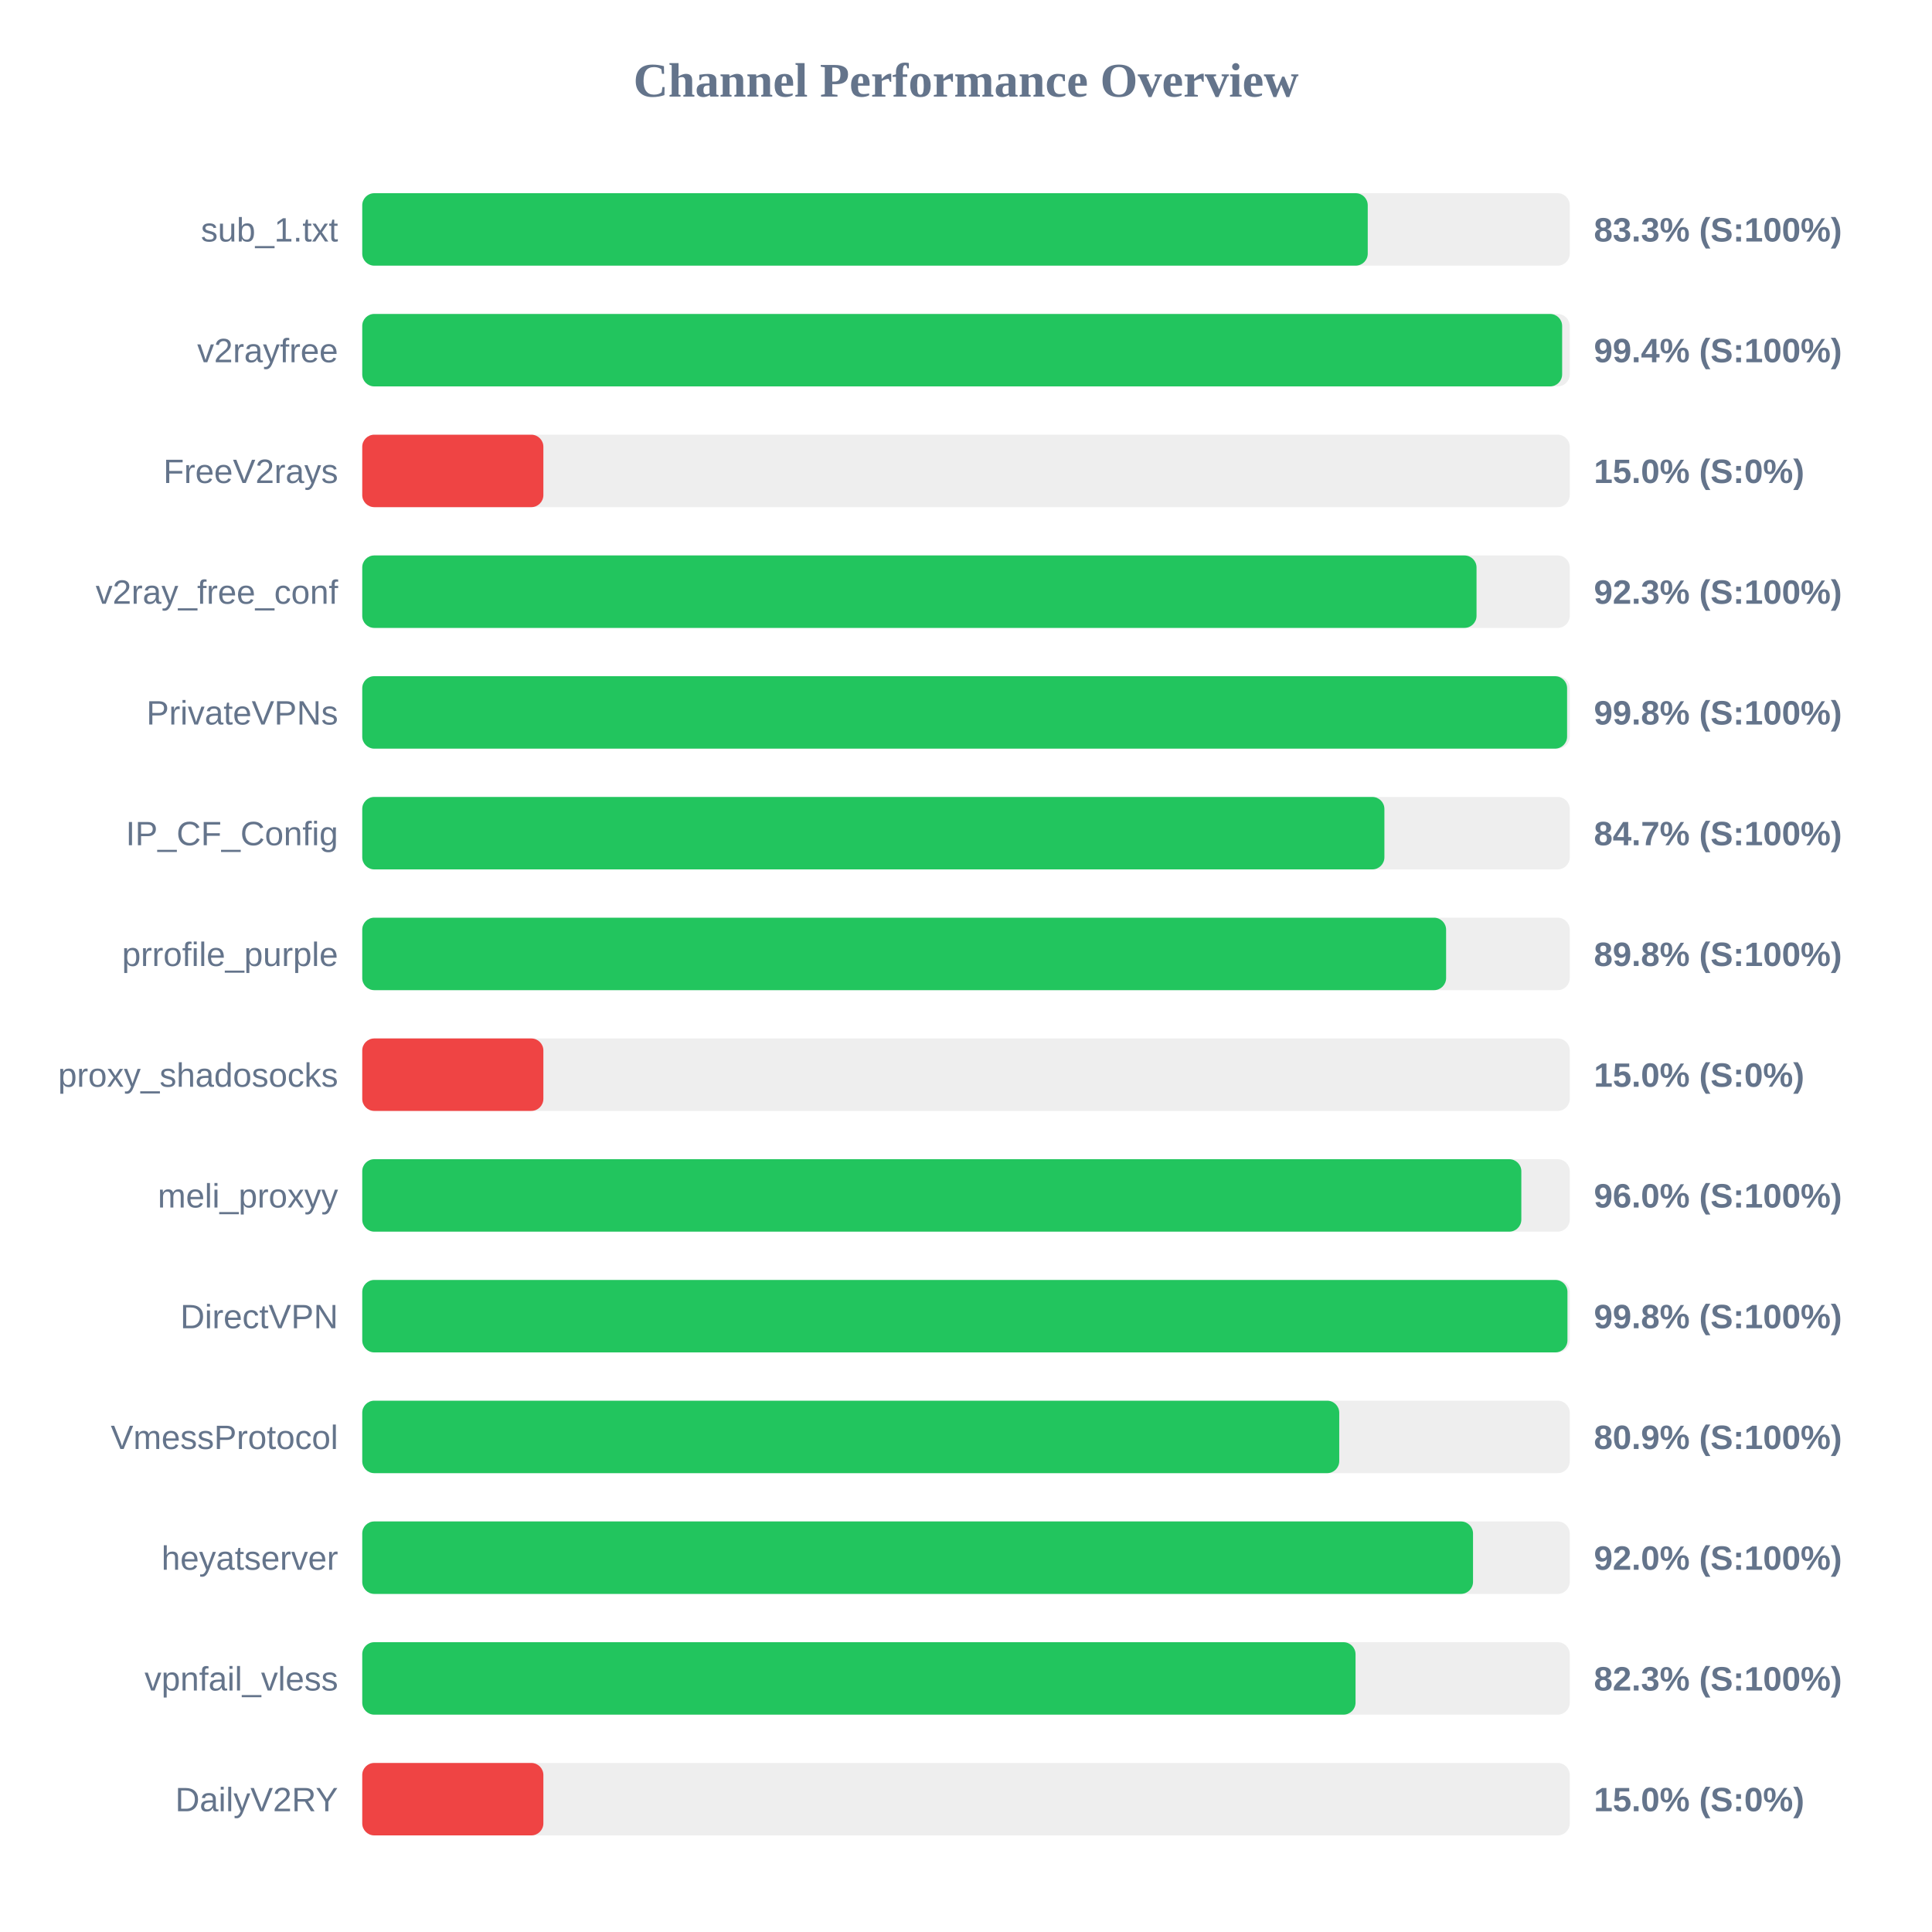
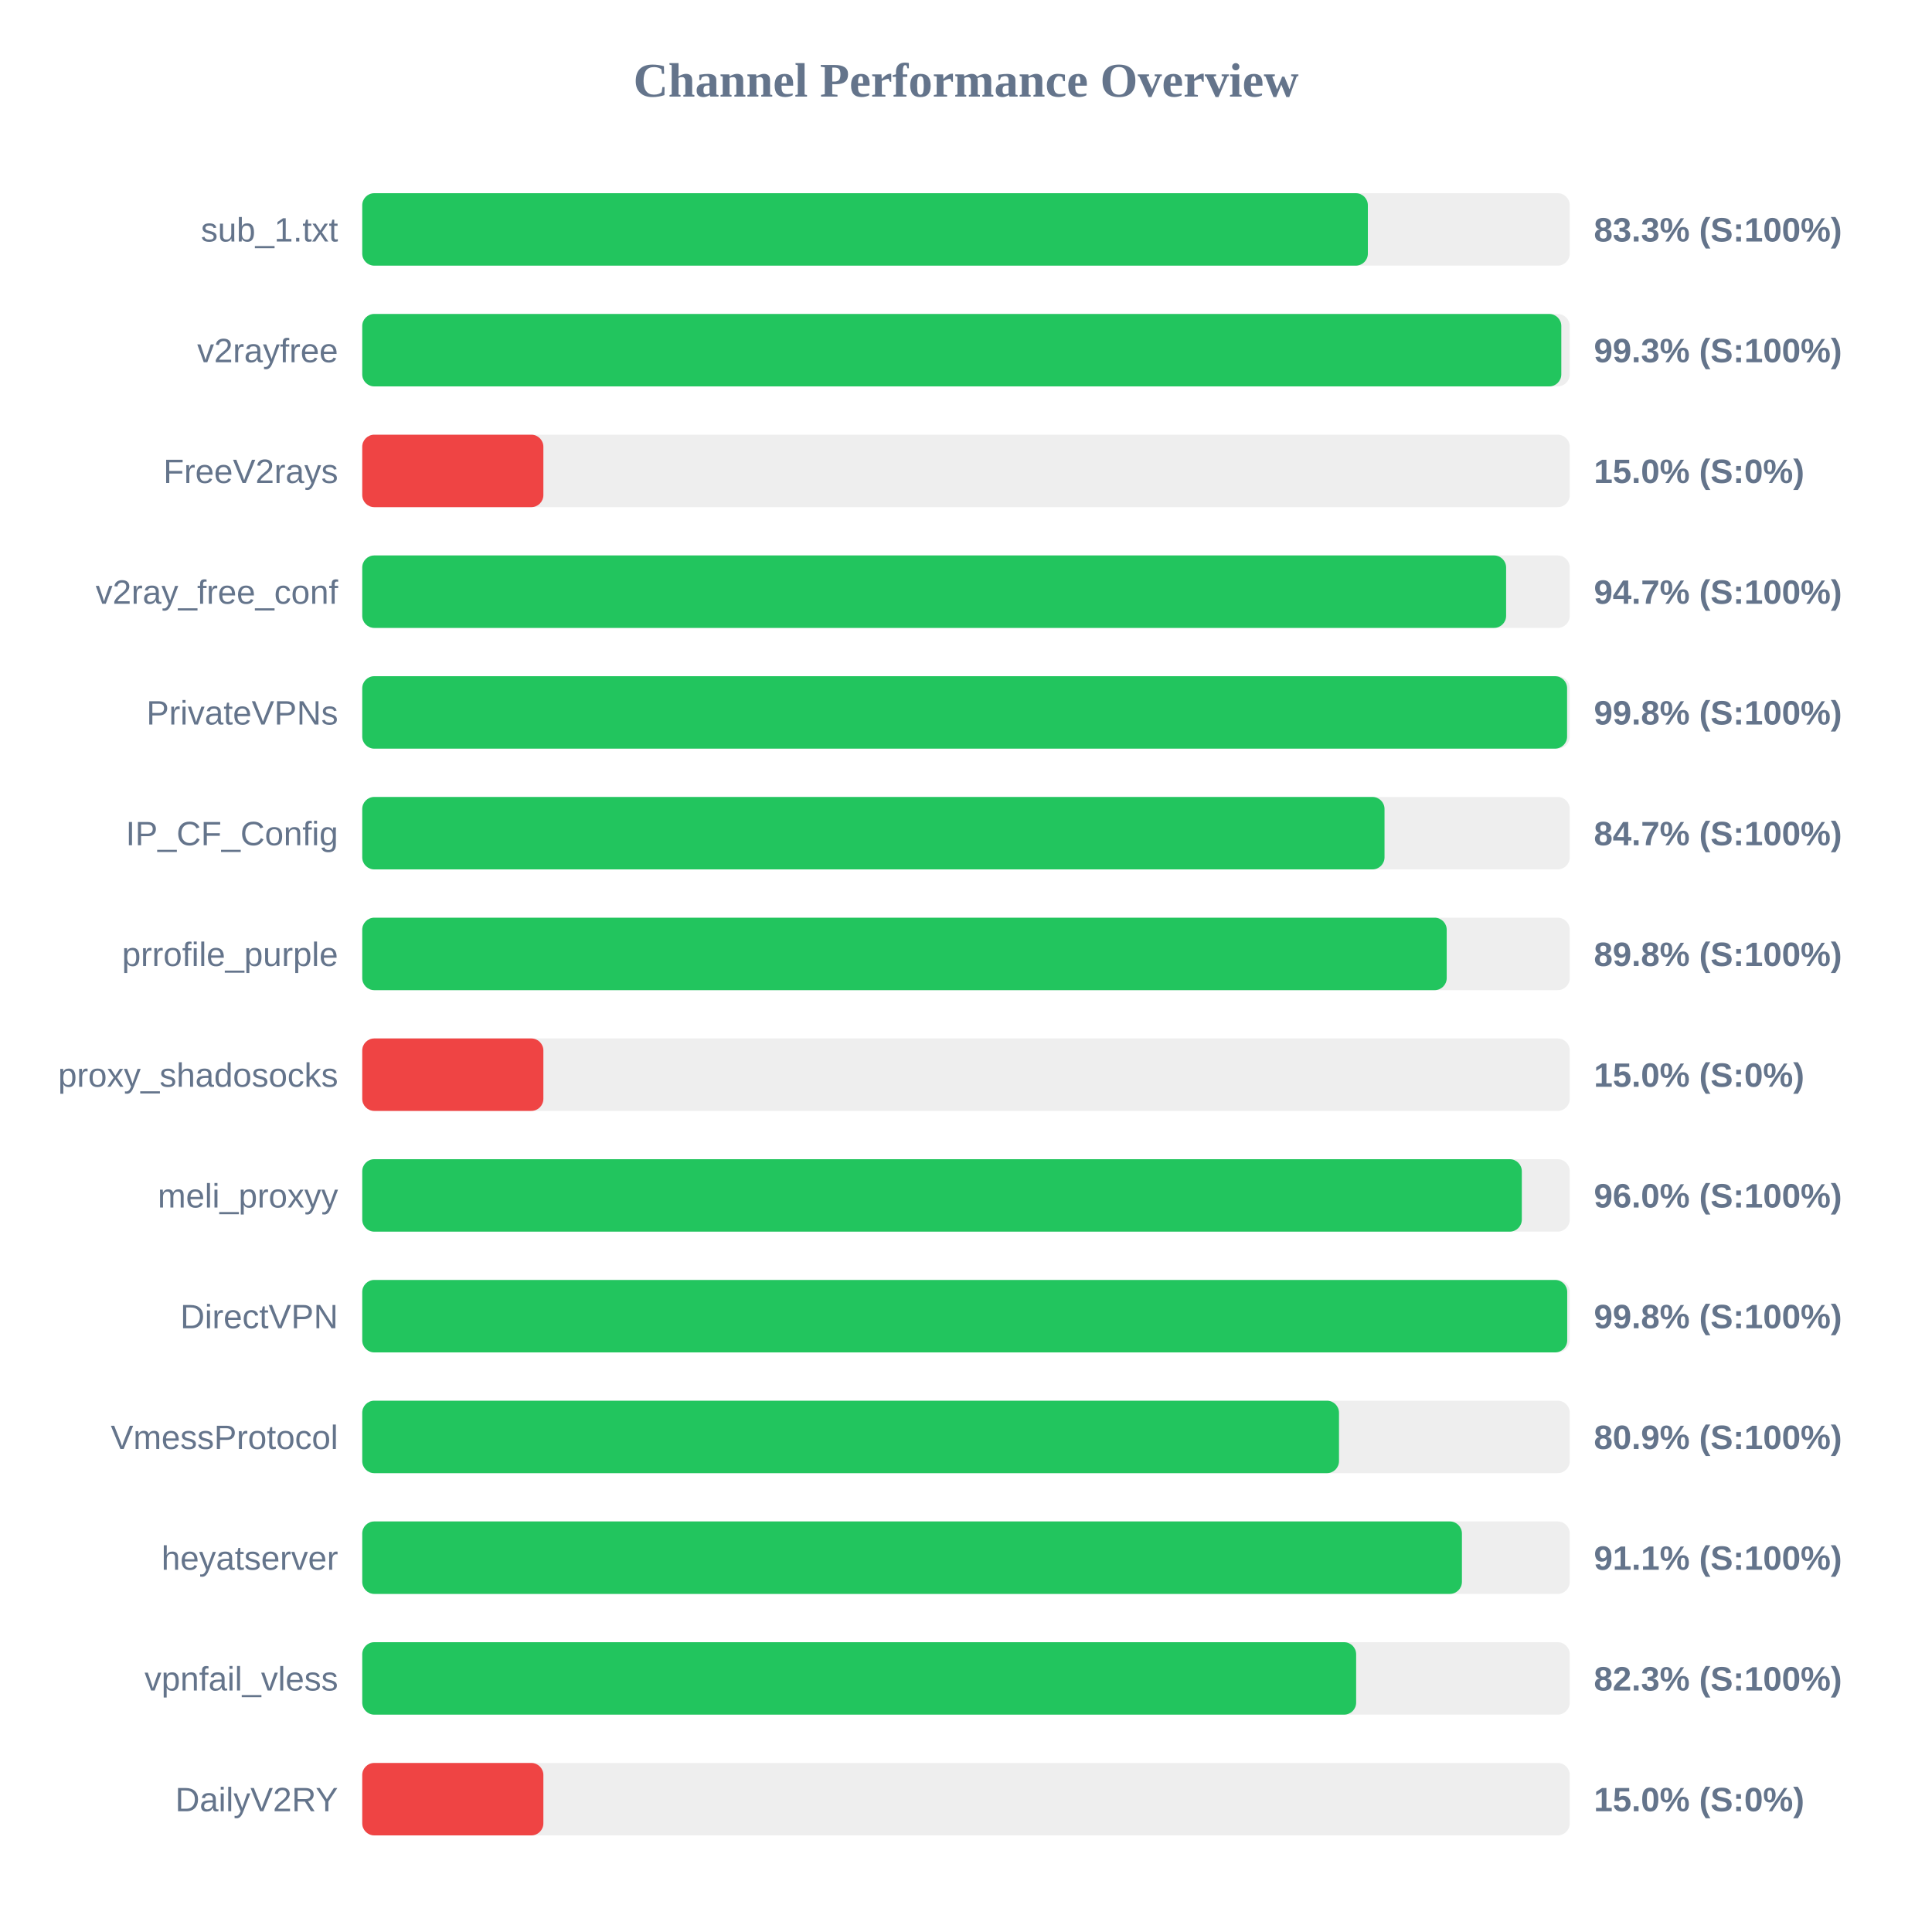
<svg xmlns="http://www.w3.org/2000/svg" width="800" height="800" version="1.1">
  <style>
        .row { font: 14px Arial; fill: #64748b; }
        .score { font: bold 14px Arial; fill: #64748b; }
    </style>
  <text x="400" y="40" text-anchor="middle" font-size="20px" font-weight="bold" fill="#64748b">Channel Performance Overview</text>
  <rect x="150" y="80" width="500" height="30" fill="#eee" rx="5" />
-   <rect x="150" y="80" width="416.35" height="30" fill="#22c55e" rx="5" />
+   <rect x="150" y="80" width="416.4" height="30" fill="#22c55e" rx="5" />
  <text x="140" y="100" text-anchor="end" class="row">sub_1.txt</text>
  <text x="660" y="100" text-anchor="start" class="score">83.3% (S:100%)</text>
  <rect x="150" y="130" width="500" height="30" fill="#eee" rx="5" />
-   <rect x="150" y="130" width="496.85" height="30" fill="#22c55e" rx="5" />
+   <rect x="150" y="130" width="496.5" height="30" fill="#22c55e" rx="5" />
  <text x="140" y="150" text-anchor="end" class="row">v2rayfree</text>
-   <text x="660" y="150" text-anchor="start" class="score">99.4% (S:100%)</text>
+   <text x="660" y="150" text-anchor="start" class="score">99.3% (S:100%)</text>
  <rect x="150" y="180" width="500" height="30" fill="#eee" rx="5" />
  <rect x="150" y="180" width="75.0" height="30" fill="#ef4444" rx="5" />
  <text x="140" y="200" text-anchor="end" class="row">FreeV2rays</text>
  <text x="660" y="200" text-anchor="start" class="score">15.0% (S:0%)</text>
  <rect x="150" y="230" width="500" height="30" fill="#eee" rx="5" />
-   <rect x="150" y="230" width="461.4" height="30" fill="#22c55e" rx="5" />
+   <rect x="150" y="230" width="473.65" height="30" fill="#22c55e" rx="5" />
  <text x="140" y="250" text-anchor="end" class="row">v2ray_free_conf</text>
-   <text x="660" y="250" text-anchor="start" class="score">92.3% (S:100%)</text>
+   <text x="660" y="250" text-anchor="start" class="score">94.7% (S:100%)</text>
  <rect x="150" y="280" width="500" height="30" fill="#eee" rx="5" />
  <rect x="150" y="280" width="498.9" height="30" fill="#22c55e" rx="5" />
  <text x="140" y="300" text-anchor="end" class="row">PrivateVPNs</text>
  <text x="660" y="300" text-anchor="start" class="score">99.8% (S:100%)</text>
  <rect x="150" y="330" width="500" height="30" fill="#eee" rx="5" />
-   <rect x="150" y="330" width="423.25" height="30" fill="#22c55e" rx="5" />
+   <rect x="150" y="330" width="423.3" height="30" fill="#22c55e" rx="5" />
  <text x="140" y="350" text-anchor="end" class="row">IP_CF_Config</text>
  <text x="660" y="350" text-anchor="start" class="score">84.7% (S:100%)</text>
  <rect x="150" y="380" width="500" height="30" fill="#eee" rx="5" />
-   <rect x="150" y="380" width="448.8" height="30" fill="#22c55e" rx="5" />
+   <rect x="150" y="380" width="449.05" height="30" fill="#22c55e" rx="5" />
  <text x="140" y="400" text-anchor="end" class="row">prrofile_purple</text>
  <text x="660" y="400" text-anchor="start" class="score">89.8% (S:100%)</text>
  <rect x="150" y="430" width="500" height="30" fill="#eee" rx="5" />
  <rect x="150" y="430" width="75.0" height="30" fill="#ef4444" rx="5" />
  <text x="140" y="450" text-anchor="end" class="row">proxy_shadosocks</text>
  <text x="660" y="450" text-anchor="start" class="score">15.0% (S:0%)</text>
  <rect x="150" y="480" width="500" height="30" fill="#eee" rx="5" />
-   <rect x="150" y="480" width="479.95" height="30" fill="#22c55e" rx="5" />
+   <rect x="150" y="480" width="480.15" height="30" fill="#22c55e" rx="5" />
  <text x="140" y="500" text-anchor="end" class="row">meli_proxyy</text>
  <text x="660" y="500" text-anchor="start" class="score">96.0% (S:100%)</text>
  <rect x="150" y="530" width="500" height="30" fill="#eee" rx="5" />
-   <rect x="150" y="530" width="499.05" height="30" fill="#22c55e" rx="5" />
+   <rect x="150" y="530" width="498.95" height="30" fill="#22c55e" rx="5" />
  <text x="140" y="550" text-anchor="end" class="row">DirectVPN</text>
  <text x="660" y="550" text-anchor="start" class="score">99.8% (S:100%)</text>
  <rect x="150" y="580" width="500" height="30" fill="#eee" rx="5" />
-   <rect x="150" y="580" width="404.55" height="30" fill="#22c55e" rx="5" />
+   <rect x="150" y="580" width="404.45" height="30" fill="#22c55e" rx="5" />
  <text x="140" y="600" text-anchor="end" class="row">VmessProtocol</text>
  <text x="660" y="600" text-anchor="start" class="score">80.9% (S:100%)</text>
  <rect x="150" y="630" width="500" height="30" fill="#eee" rx="5" />
-   <rect x="150" y="630" width="459.95" height="30" fill="#22c55e" rx="5" />
+   <rect x="150" y="630" width="455.35" height="30" fill="#22c55e" rx="5" />
  <text x="140" y="650" text-anchor="end" class="row">heyatserver</text>
-   <text x="660" y="650" text-anchor="start" class="score">92.0% (S:100%)</text>
+   <text x="660" y="650" text-anchor="start" class="score">91.1% (S:100%)</text>
  <rect x="150" y="680" width="500" height="30" fill="#eee" rx="5" />
-   <rect x="150" y="680" width="411.3" height="30" fill="#22c55e" rx="5" />
+   <rect x="150" y="680" width="411.55" height="30" fill="#22c55e" rx="5" />
  <text x="140" y="700" text-anchor="end" class="row">vpnfail_vless</text>
  <text x="660" y="700" text-anchor="start" class="score">82.3% (S:100%)</text>
  <rect x="150" y="730" width="500" height="30" fill="#eee" rx="5" />
  <rect x="150" y="730" width="75.0" height="30" fill="#ef4444" rx="5" />
  <text x="140" y="750" text-anchor="end" class="row">DailyV2RY</text>
  <text x="660" y="750" text-anchor="start" class="score">15.0% (S:0%)</text>
</svg>
